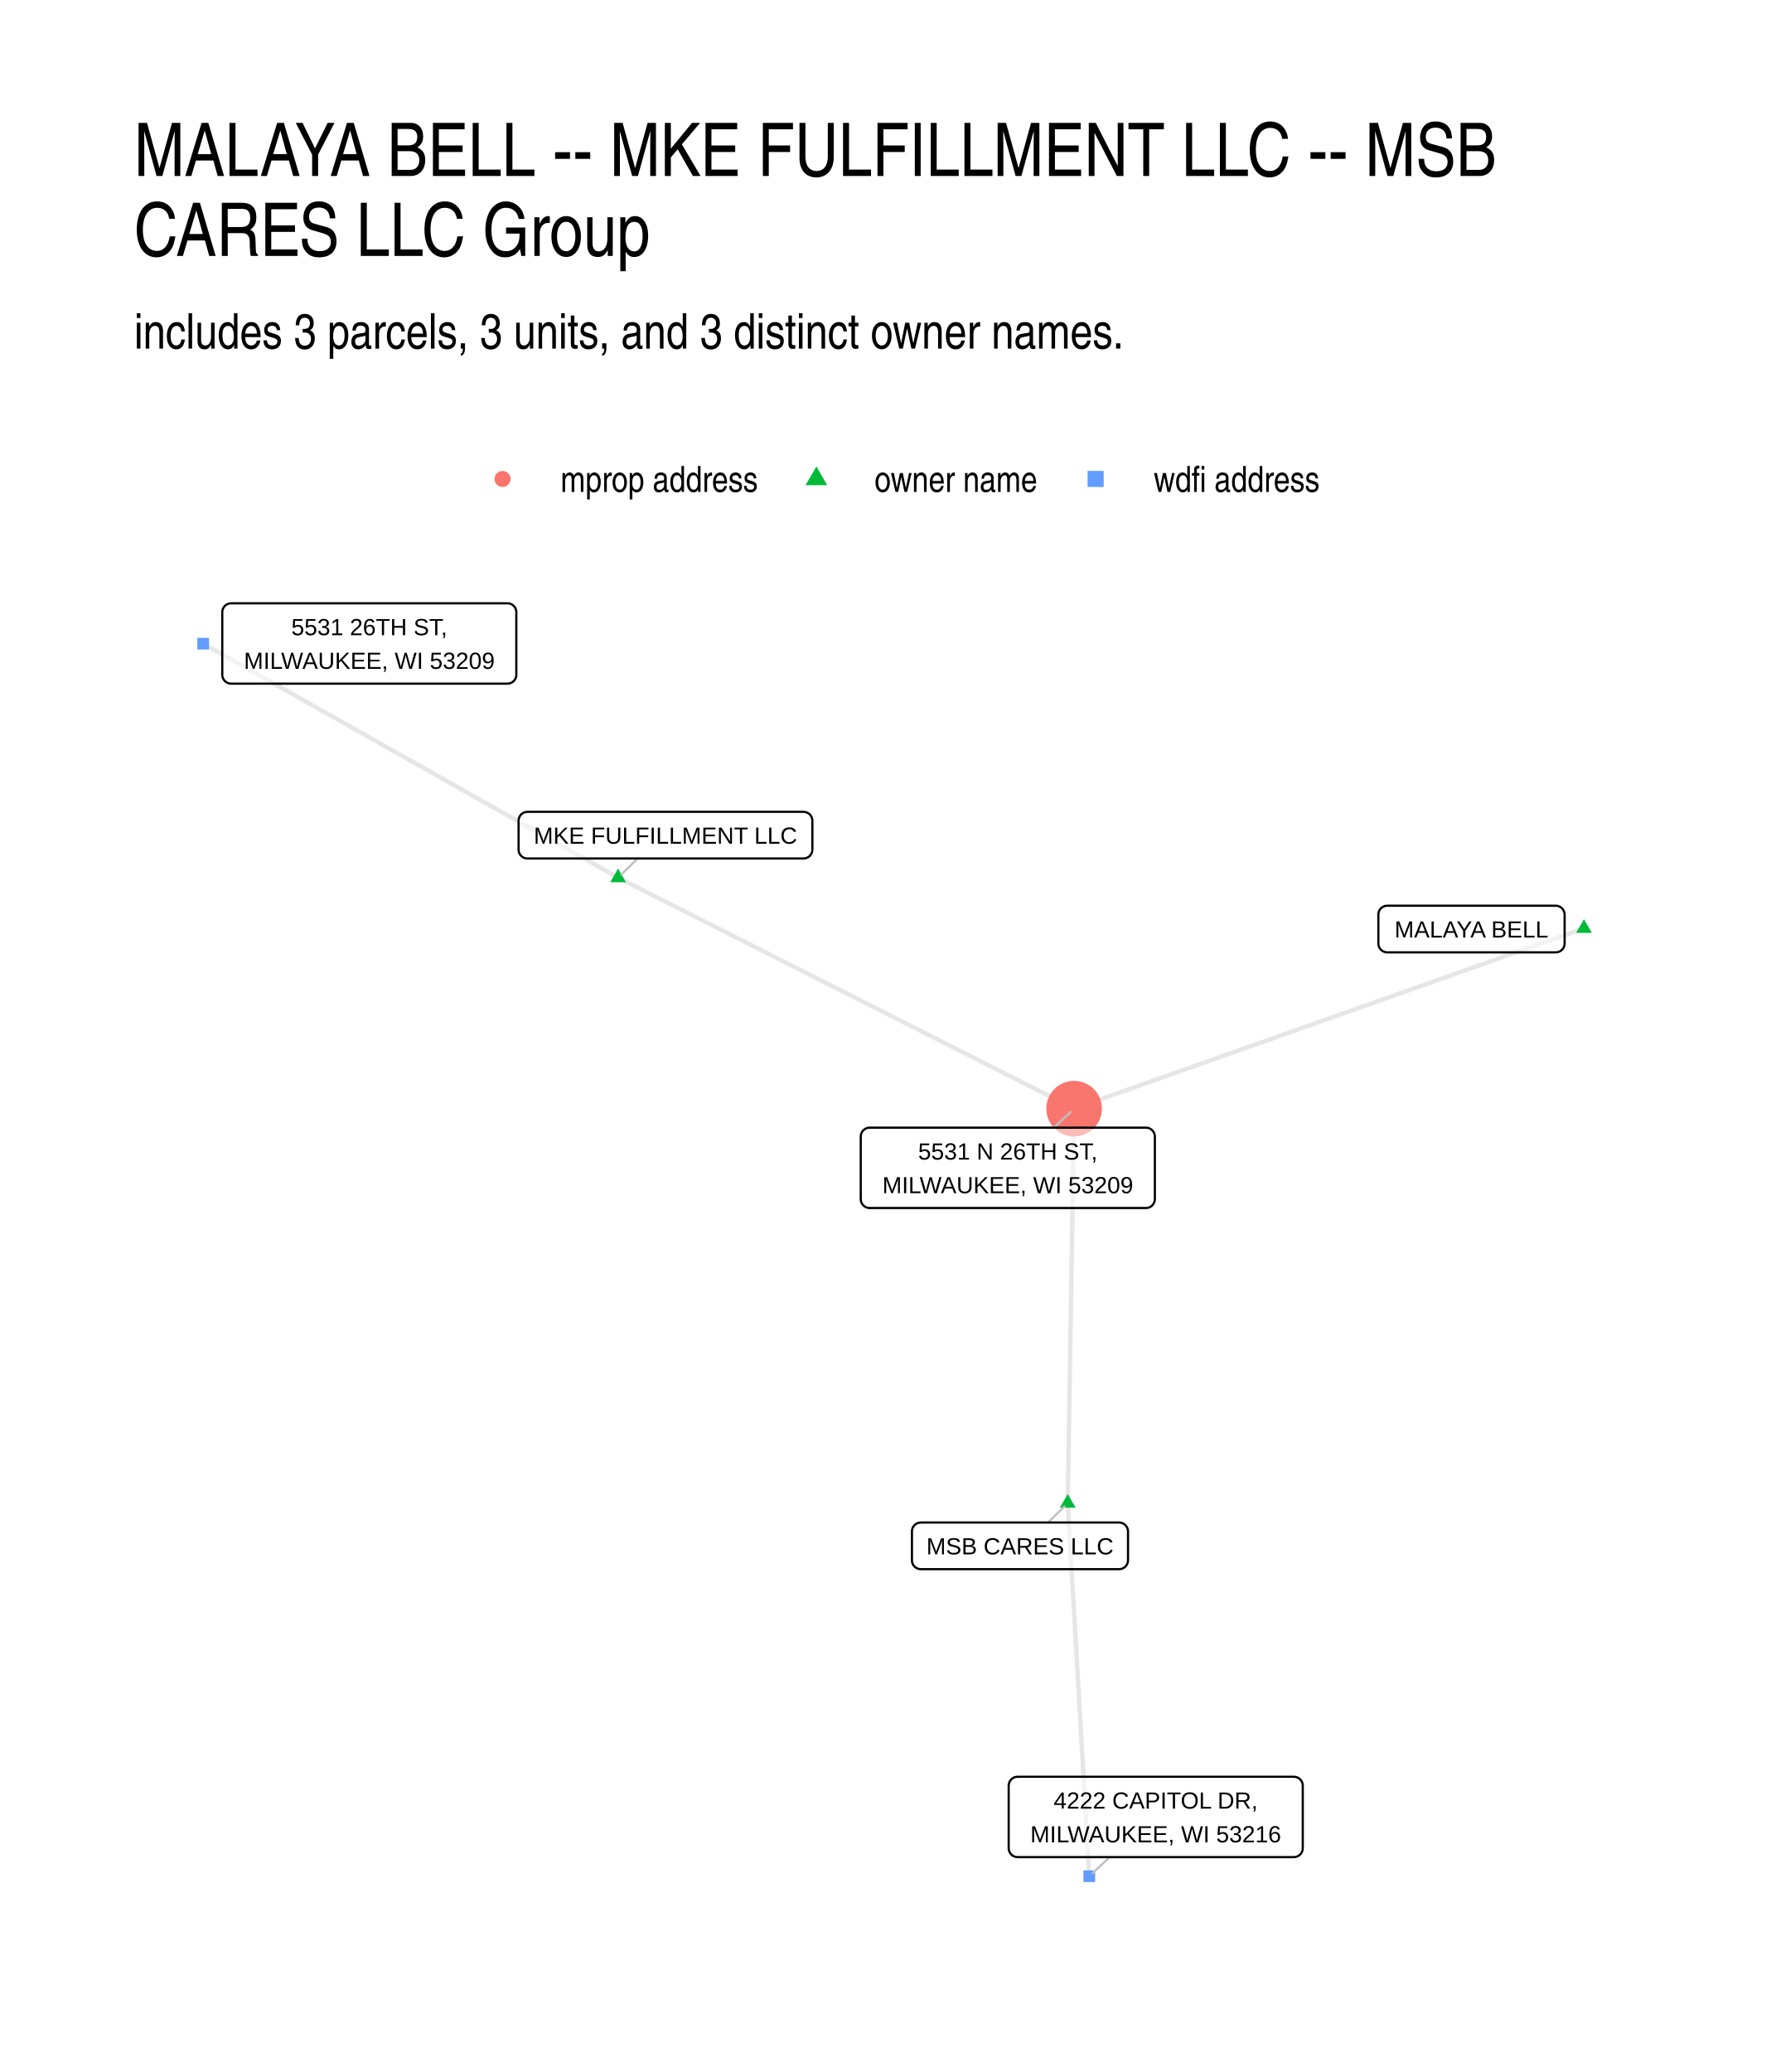
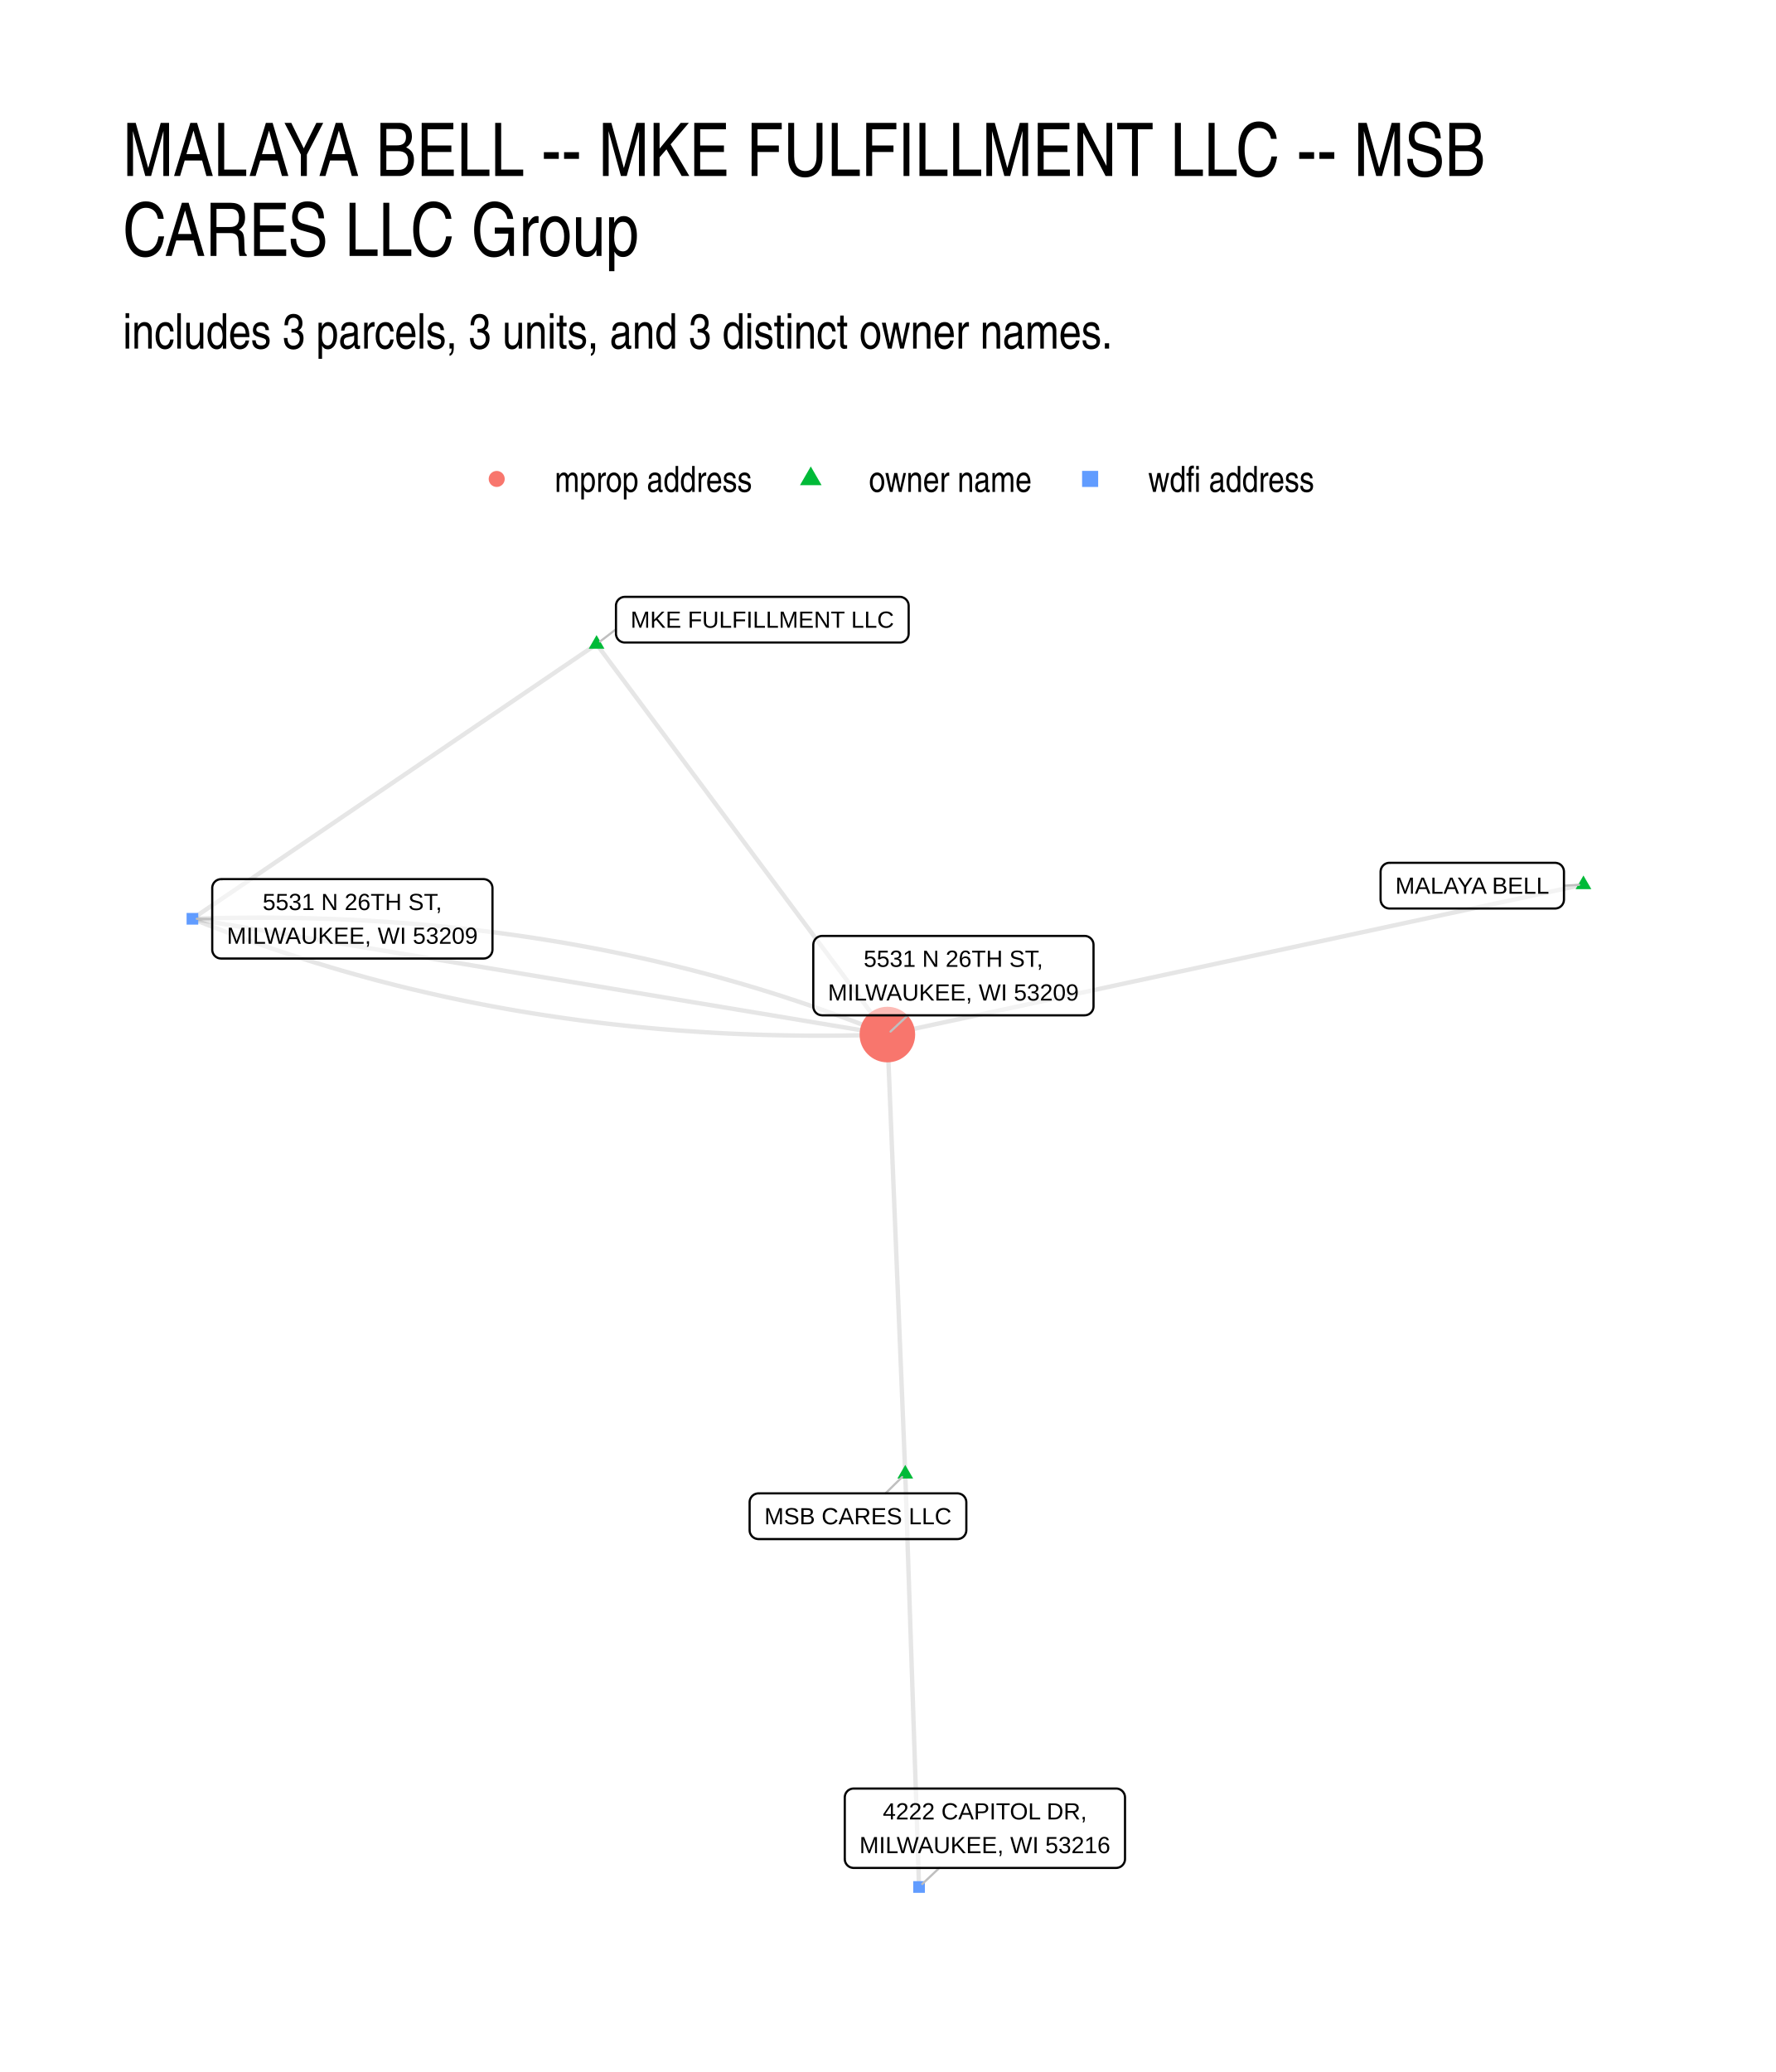
- <svg xmlns="http://www.w3.org/2000/svg" class="svglite" width="432.00pt" height="504.00pt" viewBox="0 0 432.00 504.00">
-   <defs>
-     <style type="text/css">
-     .svglite line, .svglite polyline, .svglite polygon, .svglite path, .svglite rect, .svglite circle {
-       fill: none;
-       stroke: #000000;
-       stroke-linecap: round;
-       stroke-linejoin: round;
-       stroke-miterlimit: 10.00;
-     }
-     .svglite text {
-       white-space: pre;
-     }
-   </style>
-   </defs>
-   <rect width="100%" height="100%" style="stroke: none; fill: #FFFFFF;" />
-   <defs>
-     <clipPath id="cpMC4wMHw0MzIuMDB8MC4wMHw1MDQuMDA=">
-       <rect x="0.00" y="0.00" width="432.00" height="504.00" />
-     </clipPath>
-   </defs>
-   <g clip-path="url(#cpMC4wMHw0MzIuMDB8MC4wMHw1MDQuMDA=)">
-     <rect x="0.00" y="0.00" width="432.00" height="504.00" style="stroke-width: 1.07; stroke: none; fill: #FFFFFF;" />
-   </g>
-   <defs>
-     <clipPath id="cpMzIuNjN8NDAyLjExfDE0MS41OHw0NzEuMzc=">
-       <rect x="32.63" y="141.58" width="369.48" height="329.80" />
-     </clipPath>
-   </defs>
-   <g clip-path="url(#cpMzIuNjN8NDAyLjExfDE0MS41OHw0NzEuMzc=)">
-     <polyline points="385.32,225.81 384.06,226.25 382.81,226.70 381.56,227.14 380.31,227.58 379.05,228.02 377.80,228.47 376.55,228.91 375.30,229.35 374.04,229.80 372.79,230.24 371.54,230.68 370.28,231.13 369.03,231.57 367.78,232.01 366.53,232.45 365.27,232.90 364.02,233.34 362.77,233.78 361.51,234.23 360.26,234.67 359.01,235.11 357.76,235.56 356.50,236.00 355.25,236.44 354.00,236.88 352.75,237.33 351.49,237.77 350.24,238.21 348.99,238.66 347.73,239.10 346.48,239.54 345.23,239.99 343.98,240.43 342.72,240.87 341.47,241.31 340.22,241.76 338.96,242.20 337.71,242.64 336.46,243.09 335.21,243.53 333.95,243.97 332.70,244.42 331.45,244.86 330.20,245.30 328.94,245.74 327.69,246.19 326.44,246.63 325.18,247.07 323.93,247.52 322.68,247.96 321.43,248.40 320.17,248.85 318.92,249.29 317.67,249.73 316.41,250.17 315.16,250.62 313.91,251.06 312.66,251.50 311.40,251.95 310.15,252.39 308.90,252.83 307.65,253.28 306.39,253.72 305.14,254.16 303.89,254.60 302.63,255.05 301.38,255.49 300.13,255.93 298.88,256.38 297.62,256.82 296.37,257.26 295.12,257.71 293.86,258.15 292.61,258.59 291.36,259.03 290.11,259.48 288.85,259.92 287.60,260.36 286.35,260.81 285.10,261.25 283.84,261.69 282.59,262.14 281.34,262.58 280.08,263.02 278.83,263.46 277.58,263.91 276.33,264.35 275.07,264.79 273.82,265.24 272.57,265.68 271.32,266.12 270.06,266.57 268.81,267.01 267.56,267.45 266.30,267.89 265.05,268.34 263.80,268.78 262.55,269.22 261.29,269.67 " style="stroke-width: 1.07; stroke: #000000; stroke-opacity: 0.10; stroke-linecap: butt;" />
-     <polyline points="150.35,213.48 151.47,214.05 152.59,214.62 153.71,215.18 154.83,215.75 155.95,216.32 157.08,216.89 158.20,217.45 159.32,218.02 160.44,218.59 161.56,219.16 162.68,219.72 163.80,220.29 164.92,220.86 166.04,221.43 167.16,221.99 168.28,222.56 169.40,223.13 170.52,223.70 171.64,224.26 172.76,224.83 173.88,225.40 175.01,225.97 176.13,226.53 177.25,227.10 178.37,227.67 179.49,228.24 180.61,228.80 181.73,229.37 182.85,229.94 183.97,230.51 185.09,231.07 186.21,231.64 187.33,232.21 188.45,232.78 189.57,233.34 190.69,233.91 191.81,234.48 192.94,235.05 194.06,235.61 195.18,236.18 196.30,236.75 197.42,237.32 198.54,237.88 199.66,238.45 200.78,239.02 201.90,239.59 203.02,240.15 204.14,240.72 205.26,241.29 206.38,241.86 207.50,242.42 208.62,242.99 209.74,243.56 210.87,244.13 211.99,244.69 213.11,245.26 214.23,245.83 215.35,246.40 216.47,246.97 217.59,247.53 218.71,248.10 219.83,248.67 220.95,249.24 222.07,249.80 223.19,250.37 224.31,250.94 225.43,251.51 226.55,252.07 227.67,252.64 228.79,253.21 229.92,253.78 231.04,254.34 232.16,254.91 233.28,255.48 234.40,256.05 235.52,256.61 236.64,257.18 237.76,257.75 238.88,258.32 240.00,258.88 241.12,259.45 242.24,260.02 243.36,260.59 244.48,261.15 245.60,261.72 246.72,262.29 247.85,262.86 248.97,263.42 250.09,263.99 251.21,264.56 252.33,265.13 253.45,265.69 254.57,266.26 255.69,266.83 256.81,267.40 257.93,267.96 259.05,268.53 260.17,269.10 261.29,269.67 " style="stroke-width: 1.07; stroke: #000000; stroke-opacity: 0.10; stroke-linecap: butt;" />
-     <polyline points="150.35,213.48 149.33,212.91 148.31,212.33 147.29,211.76 146.27,211.18 145.25,210.61 144.23,210.03 143.22,209.46 142.20,208.88 141.18,208.31 140.16,207.73 139.14,207.16 138.12,206.58 137.10,206.01 136.08,205.43 135.06,204.86 134.04,204.28 133.02,203.71 132.00,203.13 130.98,202.56 129.96,201.98 128.94,201.41 127.92,200.83 126.90,200.26 125.88,199.68 124.86,199.11 123.85,198.53 122.83,197.96 121.81,197.38 120.79,196.81 119.77,196.23 118.75,195.66 117.73,195.08 116.71,194.51 115.69,193.93 114.67,193.36 113.65,192.79 112.63,192.21 111.61,191.64 110.59,191.06 109.57,190.49 108.55,189.91 107.53,189.34 106.51,188.76 105.49,188.19 104.47,187.61 103.46,187.04 102.44,186.46 101.42,185.89 100.40,185.31 99.38,184.74 98.36,184.16 97.34,183.59 96.32,183.01 95.30,182.44 94.28,181.86 93.26,181.29 92.24,180.71 91.22,180.14 90.20,179.56 89.18,178.99 88.16,178.41 87.14,177.84 86.12,177.26 85.10,176.69 84.08,176.11 83.07,175.54 82.05,174.96 81.03,174.39 80.01,173.81 78.99,173.24 77.97,172.66 76.95,172.09 75.93,171.51 74.91,170.94 73.89,170.36 72.87,169.79 71.85,169.22 70.83,168.64 69.81,168.07 68.79,167.49 67.77,166.92 66.75,166.34 65.73,165.77 64.71,165.19 63.70,164.62 62.68,164.04 61.66,163.47 60.64,162.89 59.62,162.32 58.60,161.74 57.58,161.17 56.56,160.59 55.54,160.02 54.52,159.44 53.50,158.87 52.48,158.29 51.46,157.72 50.44,157.14 49.42,156.57 " style="stroke-width: 1.07; stroke: #000000; stroke-opacity: 0.10; stroke-linecap: butt;" />
-     <polyline points="259.74,365.63 259.76,364.66 259.77,363.69 259.79,362.72 259.81,361.75 259.82,360.78 259.84,359.81 259.85,358.85 259.87,357.88 259.88,356.91 259.90,355.94 259.92,354.97 259.93,354.00 259.95,353.03 259.96,352.06 259.98,351.09 259.99,350.12 260.01,349.15 260.02,348.18 260.04,347.21 260.06,346.24 260.07,345.27 260.09,344.31 260.10,343.34 260.12,342.37 260.13,341.40 260.15,340.43 260.17,339.46 260.18,338.49 260.20,337.52 260.21,336.55 260.23,335.58 260.24,334.61 260.26,333.64 260.28,332.67 260.29,331.70 260.31,330.73 260.32,329.77 260.34,328.80 260.35,327.83 260.37,326.86 260.39,325.89 260.40,324.92 260.42,323.95 260.43,322.98 260.45,322.01 260.46,321.04 260.48,320.07 260.49,319.10 260.51,318.13 260.53,317.16 260.54,316.19 260.56,315.23 260.57,314.26 260.59,313.29 260.60,312.32 260.62,311.35 260.64,310.38 260.65,309.41 260.67,308.44 260.68,307.47 260.70,306.50 260.71,305.53 260.73,304.56 260.75,303.59 260.76,302.62 260.78,301.65 260.79,300.69 260.81,299.72 260.82,298.75 260.84,297.78 260.85,296.81 260.87,295.84 260.89,294.87 260.90,293.90 260.92,292.93 260.93,291.96 260.95,290.99 260.96,290.02 260.98,289.05 261.00,288.08 261.01,287.11 261.03,286.15 261.04,285.18 261.06,284.21 261.07,283.24 261.09,282.27 261.11,281.30 261.12,280.33 261.14,279.36 261.15,278.39 261.17,277.42 261.18,276.45 261.20,275.48 261.21,274.51 261.23,273.54 261.25,272.57 261.26,271.61 261.28,270.64 261.29,269.67 " style="stroke-width: 1.07; stroke: #000000; stroke-opacity: 0.10; stroke-linecap: butt;" />
-     <polyline points="259.74,365.63 259.80,366.55 259.85,367.46 259.90,368.38 259.95,369.30 260.01,370.21 260.06,371.13 260.11,372.05 260.17,372.96 260.22,373.88 260.27,374.80 260.33,375.71 260.38,376.63 260.43,377.55 260.48,378.46 260.54,379.38 260.59,380.30 260.64,381.21 260.70,382.13 260.75,383.05 260.80,383.96 260.85,384.88 260.91,385.80 260.96,386.71 261.01,387.63 261.07,388.55 261.12,389.46 261.17,390.38 261.22,391.30 261.28,392.21 261.33,393.13 261.38,394.05 261.44,394.96 261.49,395.88 261.54,396.80 261.59,397.71 261.65,398.63 261.70,399.55 261.75,400.46 261.81,401.38 261.86,402.30 261.91,403.21 261.96,404.13 262.02,405.05 262.07,405.96 262.12,406.88 262.18,407.80 262.23,408.71 262.28,409.63 262.34,410.55 262.39,411.46 262.44,412.38 262.49,413.30 262.55,414.21 262.60,415.13 262.65,416.05 262.71,416.96 262.76,417.88 262.81,418.80 262.86,419.71 262.92,420.63 262.97,421.55 263.02,422.46 263.08,423.38 263.13,424.30 263.18,425.21 263.23,426.13 263.29,427.05 263.34,427.96 263.39,428.88 263.45,429.80 263.50,430.71 263.55,431.63 263.60,432.55 263.66,433.46 263.71,434.38 263.76,435.30 263.82,436.21 263.87,437.13 263.92,438.05 263.97,438.96 264.03,439.88 264.08,440.80 264.13,441.71 264.19,442.63 264.24,443.55 264.29,444.46 264.35,445.38 264.40,446.30 264.45,447.21 264.50,448.13 264.56,449.05 264.61,449.96 264.66,450.88 264.72,451.80 264.77,452.71 264.82,453.63 264.87,454.55 264.93,455.46 264.98,456.38 " style="stroke-width: 1.07; stroke: #000000; stroke-opacity: 0.10; stroke-linecap: butt;" />
-     <polygon points="385.32,223.60 387.23,226.91 383.40,226.91 " style="stroke-width: 0.71; stroke: none; fill: #00BA38;" />
-     <polygon points="150.35,211.27 152.27,214.59 148.44,214.59 " style="stroke-width: 0.71; stroke: none; fill: #00BA38;" />
-     <polygon points="259.74,363.42 261.66,366.74 257.83,366.74 " style="stroke-width: 0.71; stroke: none; fill: #00BA38;" />
-     <circle cx="261.29" cy="269.67" r="6.76" style="stroke-width: 0.71; stroke: none; fill: #F8766D;" />
-     <polygon points="48.00,157.99 50.84,157.99 50.84,155.15 48.00,155.15 " style="stroke-width: 0.71; stroke: none; fill: #619CFF;" />
-     <polygon points="263.56,457.80 266.40,457.80 266.40,454.96 263.56,454.96 " style="stroke-width: 0.71; stroke: none; fill: #619CFF;" />
-     <line x1="155.11" y1="208.82" x2="151.17" y2="212.68" style="stroke-width: 0.53; stroke: #BFBFBF;" />
-     <line x1="254.94" y1="370.34" x2="258.93" y2="366.43" style="stroke-width: 0.53; stroke: #BFBFBF;" />
-     <line x1="256.35" y1="274.30" x2="260.46" y2="270.45" style="stroke-width: 0.53; stroke: #BFBFBF;" />
-     <line x1="269.94" y1="451.73" x2="265.81" y2="455.60" style="stroke-width: 0.53; stroke: #BFBFBF;" />
-     <polygon points="337.46,231.65 378.45,231.65 378.36,231.65 378.71,231.64 379.05,231.57 379.37,231.45 379.67,231.27 379.94,231.05 380.17,230.79 380.36,230.50 380.49,230.18 380.58,229.84 380.61,229.49 380.61,229.49 380.61,222.47 380.61,222.47 380.58,222.12 380.49,221.78 380.36,221.46 380.17,221.17 379.94,220.91 379.67,220.69 379.37,220.52 379.05,220.39 378.71,220.32 378.45,220.31 337.46,220.31 337.72,220.32 337.37,220.31 337.02,220.35 336.69,220.45 336.38,220.60 336.09,220.79 335.84,221.03 335.63,221.31 335.47,221.62 335.36,221.95 335.30,222.29 335.30,222.47 335.30,229.49 335.30,229.32 335.30,229.67 335.36,230.01 335.47,230.34 335.63,230.65 335.84,230.93 336.09,231.17 336.38,231.36 336.69,231.51 337.02,231.61 337.37,231.65 " style="stroke-width: 0.53; fill: #FFFFFF; fill-opacity: 0.50;" />
-     <text x="357.95" y="228.05" text-anchor="middle" style="font-size: 5.69px; font-family: &quot;Liberation Sans&quot;;" textLength="38.11px" lengthAdjust="spacingAndGlyphs">MALAYA BELL</text>
-     <polygon points="128.31,208.82 195.46,208.82 195.38,208.82 195.72,208.80 196.06,208.73 196.39,208.61 196.69,208.44 196.96,208.22 197.19,207.96 197.37,207.66 197.51,207.34 197.59,207.01 197.62,206.66 197.62,206.66 197.62,199.63 197.62,199.63 197.59,199.29 197.51,198.95 197.37,198.63 197.19,198.34 196.96,198.08 196.69,197.86 196.39,197.68 196.06,197.56 195.72,197.49 195.46,197.47 128.31,197.47 128.57,197.49 128.22,197.47 127.88,197.52 127.54,197.61 127.23,197.76 126.94,197.96 126.69,198.20 126.48,198.48 126.32,198.79 126.21,199.12 126.15,199.46 126.15,199.63 126.15,206.66 126.15,206.49 126.15,206.83 126.21,207.18 126.32,207.51 126.48,207.81 126.69,208.09 126.94,208.33 127.23,208.53 127.54,208.68 127.88,208.78 128.22,208.82 " style="stroke-width: 0.53; fill: #FFFFFF; fill-opacity: 0.50;" />
-     <text x="161.88" y="205.22" text-anchor="middle" style="font-size: 5.69px; font-family: &quot;Liberation Sans&quot;;" textLength="64.27px" lengthAdjust="spacingAndGlyphs">MKE FULFILLMENT LLC</text>
-     <polygon points="224.00,381.69 272.24,381.69 272.15,381.69 272.50,381.67 272.84,381.61 273.16,381.48 273.46,381.31 273.73,381.09 273.96,380.83 274.15,380.53 274.29,380.21 274.37,379.88 274.40,379.53 274.40,379.53 274.40,372.50 274.40,372.50 274.37,372.16 274.29,371.82 274.15,371.50 273.96,371.21 273.73,370.95 273.46,370.73 273.16,370.55 272.84,370.43 272.50,370.36 272.24,370.34 224.00,370.34 224.26,370.36 223.91,370.35 223.56,370.39 223.23,370.48 222.92,370.63 222.63,370.83 222.38,371.07 222.17,371.35 222.01,371.66 221.90,371.99 221.84,372.33 221.84,372.50 221.84,379.53 221.84,379.36 221.84,379.70 221.90,380.05 222.01,380.38 222.17,380.69 222.38,380.96 222.63,381.20 222.92,381.40 223.23,381.55 223.56,381.65 223.91,381.69 " style="stroke-width: 0.53; fill: #FFFFFF; fill-opacity: 0.50;" />
-     <text x="248.12" y="378.09" text-anchor="middle" style="font-size: 5.69px; font-family: &quot;Liberation Sans&quot;;" textLength="45.36px" lengthAdjust="spacingAndGlyphs">MSB CARES LLC</text>
-     <polygon points="211.55,293.84 278.77,293.84 278.68,293.84 279.03,293.82 279.37,293.76 279.69,293.63 279.99,293.46 280.26,293.24 280.49,292.98 280.68,292.68 280.81,292.36 280.90,292.03 280.93,291.68 280.93,291.68 280.93,276.46 280.93,276.46 280.90,276.11 280.81,275.77 280.68,275.46 280.49,275.16 280.26,274.90 279.99,274.68 279.69,274.51 279.37,274.38 279.03,274.31 278.77,274.30 211.55,274.30 211.81,274.31 211.46,274.30 211.11,274.34 210.78,274.44 210.47,274.59 210.18,274.79 209.93,275.03 209.72,275.30 209.56,275.61 209.45,275.94 209.39,276.29 209.39,276.46 209.39,291.68 209.39,291.51 209.39,291.85 209.45,292.20 209.56,292.53 209.72,292.83 209.93,293.11 210.18,293.35 210.47,293.55 210.78,293.70 211.11,293.80 211.46,293.84 " style="stroke-width: 0.53; fill: #FFFFFF; fill-opacity: 0.50;" />
-     <text x="245.16" y="282.05" text-anchor="middle" style="font-size: 5.69px; font-family: &quot;Liberation Sans&quot;;" textLength="48.05px" lengthAdjust="spacingAndGlyphs">5531 N 26TH ST,</text>
-     <text x="245.16" y="290.24" text-anchor="middle" style="font-size: 5.69px; font-family: &quot;Liberation Sans&quot;;" textLength="64.34px" lengthAdjust="spacingAndGlyphs">MILWAUKEE, WI 53209</text>
-     <polygon points="56.23,166.29 123.44,166.29 123.36,166.29 123.71,166.27 124.05,166.20 124.37,166.08 124.67,165.91 124.94,165.69 125.17,165.43 125.36,165.13 125.49,164.81 125.58,164.48 125.60,164.13 125.60,164.13 125.60,148.91 125.60,148.91 125.58,148.56 125.49,148.22 125.36,147.90 125.17,147.61 124.94,147.35 124.67,147.13 124.37,146.96 124.05,146.83 123.71,146.76 123.44,146.75 56.23,146.75 56.49,146.76 56.14,146.75 55.79,146.79 55.46,146.89 55.15,147.04 54.86,147.24 54.61,147.48 54.40,147.75 54.24,148.06 54.13,148.39 54.07,148.73 54.07,148.91 54.07,164.13 54.07,163.96 54.07,164.30 54.13,164.65 54.24,164.98 54.40,165.28 54.61,165.56 54.86,165.80 55.15,166.00 55.46,166.15 55.79,166.25 56.14,166.29 " style="stroke-width: 0.53; fill: #FFFFFF; fill-opacity: 0.50;" />
-     <text x="89.84" y="154.50" text-anchor="middle" style="font-size: 5.69px; font-family: &quot;Liberation Sans&quot;;" textLength="41.99px" lengthAdjust="spacingAndGlyphs">5531 26TH ST,</text>
-     <text x="89.84" y="162.69" text-anchor="middle" style="font-size: 5.69px; font-family: &quot;Liberation Sans&quot;;" textLength="64.34px" lengthAdjust="spacingAndGlyphs">MILWAUKEE, WI 53209</text>
-     <polygon points="247.53,451.73 314.75,451.73 314.66,451.72 315.01,451.71 315.35,451.64 315.68,451.52 315.98,451.34 316.25,451.12 316.48,450.86 316.66,450.57 316.80,450.25 316.88,449.91 316.91,449.57 316.91,449.57 316.91,434.34 316.91,434.34 316.88,434.00 316.80,433.66 316.66,433.34 316.48,433.05 316.25,432.79 315.98,432.57 315.68,432.39 315.35,432.27 315.01,432.20 314.75,432.18 247.53,432.18 247.79,432.20 247.45,432.19 247.10,432.23 246.77,432.32 246.45,432.47 246.17,432.67 245.92,432.91 245.71,433.19 245.55,433.50 245.44,433.83 245.38,434.17 245.37,434.34 245.37,449.57 245.38,449.39 245.38,449.74 245.44,450.08 245.55,450.41 245.71,450.72 245.92,451.00 246.17,451.24 246.45,451.44 246.77,451.59 247.10,451.68 247.45,451.72 " style="stroke-width: 0.53; fill: #FFFFFF; fill-opacity: 0.50;" />
-     <text x="281.14" y="439.93" text-anchor="middle" style="font-size: 5.69px; font-family: &quot;Liberation Sans&quot;;" textLength="52.33px" lengthAdjust="spacingAndGlyphs">4222 CAPITOL DR,</text>
-     <text x="281.14" y="448.13" text-anchor="middle" style="font-size: 5.69px; font-family: &quot;Liberation Sans&quot;;" textLength="64.34px" lengthAdjust="spacingAndGlyphs">MILWAUKEE, WI 53216</text>
-   </g>
-   <g clip-path="url(#cpMC4wMHw0MzIuMDB8MC4wMHw1MDQuMDA=)">
-     <circle cx="122.25" cy="116.50" r="1.95" style="stroke-width: 0.71; stroke: none; fill: #F8766D;" />
-     <polygon points="198.60,113.46 201.23,118.02 195.96,118.02 " style="stroke-width: 0.71; stroke: none; fill: #00BA38;" />
-     <polygon points="264.57,118.45 268.48,118.45 268.48,114.54 264.57,114.54 " style="stroke-width: 0.71; stroke: none; fill: #619CFF;" />
-     <text x="136.37" y="119.66" style="font-size: 8.80px; font-weight: 0; font-family: &quot;Nimbus Sans Narrow&quot;;" textLength="48.11px" lengthAdjust="spacingAndGlyphs">mprop address</text>
-     <text x="212.72" y="119.66" style="font-size: 8.80px; font-weight: 0; font-family: &quot;Nimbus Sans Narrow&quot;;" textLength="39.69px" lengthAdjust="spacingAndGlyphs">owner name</text>
-     <text x="280.64" y="119.66" style="font-size: 8.80px; font-weight: 0; font-family: &quot;Nimbus Sans Narrow&quot;;" textLength="40.49px" lengthAdjust="spacingAndGlyphs">wdfi address</text>
-     <text x="32.63" y="84.79" style="font-size: 12.00px; font-weight: 0; font-family: &quot;Nimbus Sans Narrow&quot;;" textLength="241.18px" lengthAdjust="spacingAndGlyphs">includes 3 parcels, 3 units, and 3 distinct owner names.</text>
-     <text x="32.63" y="42.81" style="font-size: 18.00px; font-weight: 0; font-family: &quot;Nimbus Sans Narrow&quot;;" textLength="346.08px" lengthAdjust="spacingAndGlyphs">MALAYA BELL -- MKE FULFILLMENT LLC -- MSB</text>
-     <text x="32.63" y="62.25" style="font-size: 18.00px; font-weight: 0; font-family: &quot;Nimbus Sans Narrow&quot;;" textLength="132.87px" lengthAdjust="spacingAndGlyphs">CARES LLC Group</text>
+ <svg xmlns="http://www.w3.org/2000/svg" width="576" height="672" viewBox="0 0 432 504">
+   <g class="svglite">
+     <defs>
+       <style>.svglite line,.svglite polyline,.svglite polygon,.svglite path,.svglite circle{fill:none;stroke:#000000;stroke-linecap:round;stroke-linejoin:round;stroke-miterlimit:10.00}.svglite text{white-space:pre}.svglite g.glyphgroup path{fill:inherit;stroke:none}</style>
+     </defs>
+     <rect width="100%" height="100%" style="stroke-linecap:round;stroke-linejoin:round;stroke-miterlimit:10.00;stroke:none;fill:#FFFFFF" />
+     <defs>
+       <clipPath id="cpMC4wMHw0MzIuMDB8MC4wMHw1MDQuMDA=">
+         <path d="M0 0h432v504H0z" />
+       </clipPath>
+     </defs>
+     <g clip-path="url(#cpMC4wMHw0MzIuMDB8MC4wMHw1MDQuMDA=)">
+       <path d="M0 0h432v504H0z" style="stroke-width:1.07;stroke:none;fill:#FFFFFF" />
+     </g>
+     <defs>
+       <clipPath id="cpMjkuODl8NDAyLjExfDE0MS41OHw0NzQuMTE=">
+         <path d="M29.89 141.58h372.22v332.53H29.89z" />
+       </clipPath>
+     </defs>
+     <g clip-path="url(#cpMjkuODl8NDAyLjExfDE0MS41OHw0NzQuMTE=)">
+       <path d="m385.19 215.17-1.71.37-1.71.37-1.71.37-1.71.37-1.71.37-1.71.36-1.71.37-1.71.37-1.71.37-1.71.37-1.71.37-1.71.36-1.71.37-1.71.37-1.71.37-1.71.37-1.72.37-1.71.37-1.71.36-1.71.37-1.71.37-1.71.37-1.71.37-1.71.37-1.71.36-1.71.37-1.71.37-1.71.37-1.71.37-1.71.37-1.71.37-1.71.36-1.71.37-1.71.37-1.71.37-1.71.37-1.71.37-1.71.36-1.72.37-1.71.37-1.71.37-1.71.37-1.71.37-1.71.37-1.71.36-1.71.37-1.71.37-1.71.37-1.71.37-1.71.37-1.71.36-1.71.37-1.71.37-1.71.37-1.71.37-1.71.37-1.71.37-1.71.36-1.71.37-1.72.37-1.71.37-1.71.37-1.71.37-1.71.36-1.71.37-1.71.37-1.71.37-1.71.37-1.71.37-1.71.37-1.71.36-1.71.37-1.71.37-1.71.37-1.71.37-1.71.37-1.71.36-1.71.37-1.71.37-1.71.37-1.71.37-1.72.37-1.71.37-1.71.36-1.71.37-1.71.37-1.71.37-1.71.37-1.71.37-1.71.36-1.71.37-1.71.37-1.71.37-1.71.37-1.71.37-1.71.37-1.71.36-1.71.37-1.71.37m-70.74-94.96.72.96.71.96.72.96.71.96.71.96.72.96.71.96.72.96.71.95.72.96.71.96.72.96.71.96.72.96.71.96.71.96.72.96.71.96.72.96.71.96.72.96.71.95.72.96.71.96.71.96.72.96.71.96.72.96.71.96.72.96.71.96.72.96.71.96.72.95.71.96.71.96.72.96.71.96.72.96.71.96.72.96.71.96.72.96.71.96.71.96.72.95.71.96.72.96.71.96.72.96.71.96.72.96.71.96.71.96.72.96.71.96.72.96.71.95.72.96.71.96.72.96.71.96.72.96.71.96.71.96.72.96.71.96.72.96.71.96.72.95.71.96.72.96.71.96.71.96.72.96.71.96.72.96.71.96.72.96.71.96.72.96.71.95.72.96.71.96.71.96.72.96.71.96.72.96.71.96.72.96.71.96.72.96.71.96.71.96.72.95.71.96.72.96.71.96.72.96m-70.74-94.96-.99.68-.99.67-1 .68-.99.67-.99.68-1 .67-.99.68-.99.67-1 .67-.99.68-.99.67-.99.68-1 .67-.99.68-.99.67-1 .68-.99.67-.99.68-1 .67-.99.68-.99.67-1 .68-.99.67-.99.68-.99.67-1 .67-.99.68-.99.67-1 .68-.99.67-.99.68-1 .67-.99.68-.99.67-1 .68-.99.67-.99.68-.99.67-1 .68-.99.67-.99.68-1 .67-.99.67-.99.68-1 .67-.99.68-.99.67-1 .68-.99.67-.99.68-.99.67-1 .68-.99.67-.99.68-1 .67-.99.68-.99.67-1 .67-.99.68-.99.67-1 .68-.99.67-.99.68-.99.67-1 .68-.99.67-.99.68-1 .67-.99.68-.99.67-1 .68-.99.67-.99.68-1 .67-.99.67-.99.68-.99.67-1 .68-.99.67-.99.68-1 .67-.99.68-.99.67-1 .68-.99.67-.99.68-1 .67-.99.68-.99.67-1 .68-.99.67-.99.67-.99.68-1 .67-.99.68-.99.67-1 .68-.99.67-.99.68m173.4 135.04-.04-1.08-.04-1.08-.05-1.08-.04-1.08-.05-1.08-.04-1.08-.04-1.07-.05-1.08-.04-1.08-.05-1.08-.04-1.08-.04-1.08-.05-1.08-.04-1.08-.05-1.08-.04-1.08-.04-1.08-.05-1.08-.04-1.08-.05-1.08-.04-1.08-.04-1.08-.05-1.08-.04-1.08-.05-1.08-.04-1.08-.04-1.08-.05-1.08-.04-1.08-.05-1.08-.04-1.08-.04-1.07-.05-1.08-.04-1.08-.05-1.08-.04-1.08-.04-1.08-.05-1.08-.04-1.08-.05-1.08-.04-1.08-.04-1.08-.05-1.08-.04-1.08-.05-1.08-.04-1.08-.04-1.08-.05-1.08-.04-1.08-.05-1.08-.04-1.08-.04-1.08-.05-1.08-.04-1.08-.05-1.08-.04-1.08-.04-1.08-.05-1.07-.04-1.08-.05-1.08-.04-1.08-.04-1.08-.05-1.08-.04-1.08-.05-1.08-.04-1.08-.04-1.08-.05-1.08-.04-1.08-.05-1.08-.04-1.08-.04-1.08-.05-1.08-.04-1.08-.05-1.08-.04-1.08-.04-1.08-.05-1.08-.04-1.08-.05-1.08-.04-1.08-.04-1.08-.05-1.08-.04-1.07-.05-1.08-.04-1.08-.04-1.08-.05-1.08-.04-1.08-.05-1.08-.04-1.08-.05-1.08-.04-1.08-.04-1.08-.05-1.08-.04-1.08-.05-1.08-.04-1.08-.04-1.08m4.35 106.88.04 1.02.03 1.01.04 1.02.03 1.01.03 1.02.04 1.01.03 1.02.04 1.01.03 1.02.03 1.01.04 1.02.03 1.01.04 1.01.03 1.02.03 1.01.04 1.02.03 1.01.03 1.02.04 1.01.03 1.02.04 1.01.03 1.02.03 1.01.04 1.02.03 1.01.04 1.02.03 1.01.03 1.02.04 1.01.03 1.02.04 1.01.03 1.02.03 1.01.04 1.02.03 1.01.03 1.02.04 1.01.03 1.01.04 1.02.03 1.01.03 1.02.04 1.01.03 1.02.04 1.01.03 1.02.03 1.01.04 1.02.03 1.01.04 1.02.03 1.01.03 1.02.04 1.01.03 1.02.04 1.01.03 1.02.03 1.01.04 1.02.03 1.01.03 1.02.04 1.01.03 1.01.04 1.02.03 1.01.03 1.02.04 1.01.03 1.02.04 1.01.03 1.02.03 1.01.04 1.02.03 1.01.04 1.02.03 1.01.03 1.02.04 1.01.03 1.02.04 1.01.03 1.02.03 1.01.04 1.02.03 1.01.03 1.02.04 1.01.03 1.02.04 1.01.03 1.01.03 1.02.04 1.01.03 1.02.04 1.01.03 1.02.03 1.01.04 1.02.03 1.01.04 1.02.03 1.01.03 1.02.04 1.01.03 1.02" style="stroke-width:1.07;stroke:#000000;stroke-opacity:0.10;stroke-linecap:butt" />
+       <path d="m46.81 223.49 1.55.62 1.56.63 1.56.61 1.56.6 1.57.6 1.56.6 1.58.58 1.57.58 1.58.57 1.58.57 1.59.55 1.58.55 1.6.55 1.59.53 1.6.53 1.6.53 1.6.51 1.61.51 1.61.5 1.61.49 1.62.49 1.62.48 1.62.48 1.63.46 1.62.46 1.64.45 1.63.45 1.64.44 1.64.43 1.65.42 1.64.42 1.65.41 1.66.41 1.66.39 1.66.39 1.66.38 1.67.38 1.67.37 1.67.36 1.68.35 1.67.35 1.69.34 1.68.33 1.69.33 1.69.32 1.7.31 1.7.31 1.7.3 1.7.29 1.71.28 1.71.28 1.71.27 1.72.26 1.72.26 1.72.25 1.73.24 1.73.24 1.73.23 1.74.22 1.74.21 1.74.21 1.75.2 1.74.19 1.76.19 1.75.18 1.76.17 1.76.17 1.76.16 1.77.15 1.77.14 1.78.14 1.77.13 1.78.12 1.79.12 1.78.11 1.79.1 1.79.1 1.8.09 1.8.08 1.8.07 1.81.07 1.8.06 1.82.06 1.81.04 1.82.04 1.82.03 1.82.03 1.83.02 1.83.01h3.67l1.84-.01 1.84-.01 1.85-.03 1.85-.03 1.85-.03 1.86-.05 1.86-.05 1.86-.06" style="stroke-width:1.07;stroke:#000000;stroke-opacity:0.10;stroke-linecap:butt" />
+       <path d="m46.81 223.49 1.7.28 1.71.29 1.71.28 1.71.29 1.71.28 1.7.28 1.71.29 1.71.28 1.71.29 1.7.28 1.71.29 1.71.28 1.71.29 1.7.28 1.71.28 1.71.29 1.71.28 1.7.29 1.71.28 1.71.29 1.71.28 1.7.29 1.71.28 1.71.29 1.71.28 1.7.28 1.71.29 1.71.28 1.71.29 1.7.28 1.71.29 1.71.28 1.71.29 1.7.28 1.71.28 1.71.29 1.71.28 1.7.29 1.71.28 1.71.29 1.71.28 1.71.29 1.7.28 1.71.28 1.71.29 1.71.28 1.7.29 1.71.28 1.71.29 1.71.28 1.7.29 1.71.28 1.71.28 1.71.29 1.7.28 1.71.29 1.71.28 1.71.29 1.7.28 1.71.29 1.71.28 1.71.29 1.7.28 1.71.28 1.71.29 1.71.28 1.7.29 1.71.28 1.71.29 1.71.28 1.7.29 1.71.28 1.71.28 1.71.29 1.71.28 1.7.29 1.71.28 1.71.29 1.71.28 1.7.29 1.71.28 1.71.28 1.71.29 1.7.28 1.71.29 1.71.28 1.71.29 1.7.28 1.71.29 1.71.28 1.71.29 1.7.28 1.71.28 1.71.29 1.71.28 1.7.29 1.71.28 1.71.29 1.71.28" style="stroke-width:1.07;stroke:#000000;stroke-opacity:0.10;stroke-linecap:butt" />
+       <path d="m46.81 223.49 1.86-.06 1.86-.05 1.85-.05 1.86-.03 1.84-.03 1.85-.03 1.84-.01 1.84-.01 1.84-.01 1.83.01 1.83.01 1.83.02 1.83.02 1.82.04 1.81.04 1.82.04 1.81.06 1.81.06 1.8.06 1.81.08 1.79.08 1.8.09 1.79.09 1.79.11 1.79.11 1.78.11 1.78.13 1.78.13 1.77.14 1.77.14 1.77.15 1.76.16 1.77.17 1.75.17 1.76.18 1.75.18 1.75.2 1.74.2 1.75.21 1.73.21 1.74.22 1.73.23 1.73.24 1.73.24 1.72.25 1.72.25 1.72.27 1.71.27 1.71.28 1.71.28 1.71.29 1.7.3 1.7.31 1.69.31 1.69.32 1.69.32 1.69.34 1.68.34 1.68.35 1.67.35 1.68.36 1.67.37 1.66.37 1.67.39 1.66.39 1.66.39 1.65.41 1.65.41 1.65.41 1.64.43 1.64.43 1.64.44 1.64.44 1.63.46 1.63.46 1.62.46 1.63.48 1.62.48 1.61.48 1.62.5 1.61.5 1.6.51 1.61.51 1.6.53 1.59.52 1.6.54 1.59.54 1.59.56 1.58.55 1.58.57 1.58.57 1.58.58 1.57.58 1.57.59 1.56.6 1.57.61 1.56.61 1.55.62 1.56.63" style="stroke-width:1.07;stroke:#000000;stroke-opacity:0.10;stroke-linecap:butt" />
+       <path d="m385.19 212.96 1.92 3.32h-3.83zm-240.07-58.48 1.92 3.32h-3.83zm75.09 201.84 1.92 3.32h-3.83z" style="stroke-width:0.71;stroke:none;fill:#00BA38" />
+       <path d="M45.39 224.91h2.84v-2.84h-2.84z" style="stroke-width:0.71;stroke:none;fill:#619CFF" />
+       <circle cx="215.86" cy="251.65" r="6.76" style="stroke-width:0.71;stroke:none;fill:#F8766D" />
+       <path d="M222.15 460.42h2.84v-2.84h-2.84z" style="stroke-width:0.71;stroke:none;fill:#619CFF" />
+       <path d="m380.45 215.43 3.68-.2m-234.29-62.16-3.87 2.97m69.44 207.21 4.04-3.97M51.63 223.5l-3.76-.01m172.97 23.48-4.21 3.95m11.88 203.44-4.16 3.91" style="stroke-width:0.53;stroke:#BFBFBF" />
+       <path d="M338 220.99h40.29-.09l.35-.02.34-.07.33-.12.3-.18.27-.22.23-.26.18-.29.14-.32.08-.34.03-.34v-6.8l-.03-.35-.08-.33-.14-.32-.18-.3-.23-.26-.27-.22-.3-.17-.33-.12-.34-.07-.26-.02H338l.26.02-.34-.02-.35.04-.33.1-.32.15-.28.2-.25.24-.21.28-.16.3-.11.33-.06.35-.01.17v6.8l.01-.18v.35l.06.34.11.33.16.31.21.28.25.24.28.2.32.15.33.09.35.05z" style="stroke-width:0.53;fill:#FFFFFF;fill-opacity:0.50" />
+       <text x="358.15" y="217.39" lengthAdjust="spacingAndGlyphs" style="font-size:5.69px;font-family:&quot;Liberation Sans&quot;" text-anchor="middle" textLength="37.41">MALAYA BELL</text>
+       <path d="M152 156.29h66.88-.09l.35-.01.34-.07.32-.12.3-.18.27-.22.23-.26.19-.29.14-.32.08-.34.03-.35v-6.79l-.03-.35-.08-.34-.14-.32-.19-.29-.23-.26-.27-.22-.3-.17-.32-.13-.34-.07-.26-.01H152l.26.01-.35-.01-.34.04-.34.1-.31.15-.29.2-.25.24-.21.27-.16.31-.11.33-.06.34v6.97-.17.35l.06.34.11.33.16.31.21.28.25.24.29.2.31.14.34.1.34.04z" style="stroke-width:0.53;fill:#FFFFFF;fill-opacity:0.50" />
+       <text x="185.44" y="152.69" lengthAdjust="spacingAndGlyphs" style="font-size:5.69px;font-family:&quot;Liberation Sans&quot;" text-anchor="middle" textLength="64">MKE FULFILLMENT LLC</text>
+       <path d="M184.51 374.37h48.4-.09l.35-.02.34-.07.32-.12.3-.17.27-.22.23-.26.19-.3.14-.32.08-.33.03-.35v-6.8l-.03-.34-.08-.34-.14-.32-.19-.3-.23-.26-.27-.22-.3-.17-.32-.12-.34-.07-.26-.02h-48.4l.26.02-.35-.02-.34.05-.33.09-.32.15-.28.2-.26.24-.2.28-.17.31-.11.32-.05.35-.01.17v6.8l.01-.18v.35l.05.35.11.33.17.3.2.28.26.24.28.2.32.15.33.09.34.05z" style="stroke-width:0.53;fill:#FFFFFF;fill-opacity:0.50" />
+       <text x="208.71" y="370.77" lengthAdjust="spacingAndGlyphs" style="font-size:5.69px;font-family:&quot;Liberation Sans&quot;" text-anchor="middle" textLength="45.52">MSB CARES LLC</text>
+       <path d="M53.79 233.16h63.85l-.09-.01.35-.01.34-.07.32-.12.3-.18.27-.22.23-.26.19-.29.13-.32.09-.34.03-.34v-15l-.03-.34-.09-.34-.13-.32-.19-.29-.23-.26-.27-.22-.3-.18-.32-.12-.34-.07-.26-.02H53.79l.26.02-.35-.01-.35.04-.33.1-.31.14-.29.2-.25.24-.21.28-.16.31-.11.33-.06.34V231v-.18.35l.06.34.11.33.16.31.21.28.25.24.29.2.31.15.33.09.35.04z" style="stroke-width:0.53;fill:#FFFFFF;fill-opacity:0.50" />
+       <text x="85.71" y="221.36" lengthAdjust="spacingAndGlyphs" style="font-size:5.69px;font-family:&quot;Liberation Sans&quot;" text-anchor="middle" textLength="43.58">5531 N 26TH ST,</text>
+       <text x="85.71" y="229.56" lengthAdjust="spacingAndGlyphs" style="font-size:5.69px;font-family:&quot;Liberation Sans&quot;" text-anchor="middle" textLength="60.97">MILWAUKEE, WI 53209</text>
+       <path d="M200 246.97h63.85l-.09-.01.35-.01.34-.07.32-.12.3-.18.27-.22.23-.26.19-.29.14-.32.08-.34.03-.34v-14.99l-.03-.35-.08-.34-.14-.32-.19-.29-.23-.26-.27-.22-.3-.18-.32-.12-.34-.07-.26-.01H200l.26.01-.35-.01-.34.04-.34.1-.31.14-.29.2-.25.24-.21.28-.16.31-.11.33-.05.34-.01.18v14.99l.01-.18v.35l.05.34.11.33.16.31.21.28.25.24.29.2.31.15.34.09.34.04z" style="stroke-width:0.53;fill:#FFFFFF;fill-opacity:0.50" />
+       <text x="231.92" y="235.17" lengthAdjust="spacingAndGlyphs" style="font-size:5.69px;font-family:&quot;Liberation Sans&quot;" text-anchor="middle" textLength="43.58">5531 N 26TH ST,</text>
+       <text x="231.92" y="243.37" lengthAdjust="spacingAndGlyphs" style="font-size:5.69px;font-family:&quot;Liberation Sans&quot;" text-anchor="middle" textLength="60.97">MILWAUKEE, WI 53209</text>
+       <path d="M207.66 454.36h63.85-.09l.35-.02.34-.07.32-.12.3-.17.27-.22.23-.26.19-.3.14-.32.08-.33.03-.35v-14.99l-.03-.35-.08-.34-.14-.32-.19-.29-.23-.26-.27-.22-.3-.17-.32-.13-.34-.07-.26-.01h-63.85l.26.01-.35-.01-.34.04-.34.1-.31.15-.29.19-.25.25-.21.27-.16.31-.11.33-.05.34-.01.18v14.99l.01-.18v.35l.05.35.11.33.16.3.21.28.25.24.29.2.31.15.34.09.34.05z" style="stroke-width:0.53;fill:#FFFFFF;fill-opacity:0.50" />
+       <text x="239.58" y="442.56" lengthAdjust="spacingAndGlyphs" style="font-size:5.69px;font-family:&quot;Liberation Sans&quot;" text-anchor="middle" textLength="49.58">4222 CAPITOL DR,</text>
+       <text x="239.58" y="450.76" lengthAdjust="spacingAndGlyphs" style="font-size:5.69px;font-family:&quot;Liberation Sans&quot;" text-anchor="middle" textLength="60.97">MILWAUKEE, WI 53216</text>
+     </g>
+     <g clip-path="url(#cpMC4wMHw0MzIuMDB8MC4wMHw1MDQuMDA=)">
+       <circle cx="120.83" cy="116.5" r="1.95" style="stroke-width:0.71;stroke:none;fill:#F8766D" />
+       <path d="m197.23 113.46 2.63 4.56h-5.26z" style="stroke-width:0.71;stroke:none;fill:#00BA38" />
+       <path d="M263.23 118.45h3.91v-3.91h-3.91z" style="stroke-width:0.71;stroke:none;fill:#619CFF" />
+       <text x="134.95" y="119.66" lengthAdjust="spacingAndGlyphs" style="font-size:8.80px;font-weight:0;font-family:&quot;Nimbus Sans Narrow&quot;" textLength="48.16">mprop address</text>
+       <text x="211.35" y="119.66" lengthAdjust="spacingAndGlyphs" style="font-size:8.80px;font-weight:0;font-family:&quot;Nimbus Sans Narrow&quot;" textLength="39.72">owner name</text>
+       <text x="279.31" y="119.66" lengthAdjust="spacingAndGlyphs" style="font-size:8.80px;font-weight:0;font-family:&quot;Nimbus Sans Narrow&quot;" textLength="40.5">wdfi address</text>
+       <text x="29.89" y="84.79" lengthAdjust="spacingAndGlyphs" style="font-size:12.00px;font-weight:0;font-family:&quot;Nimbus Sans Narrow&quot;" textLength="241.17">includes 3 parcels, 3 units, and 3 distinct owner names.</text>
+       <text x="29.89" y="42.81" lengthAdjust="spacingAndGlyphs" style="font-size:18.00px;font-weight:0;font-family:&quot;Nimbus Sans Narrow&quot;" textLength="345.98">MALAYA BELL -- MKE FULFILLMENT LLC -- MSB</text>
+       <text x="29.89" y="62.25" lengthAdjust="spacingAndGlyphs" style="font-size:18.00px;font-weight:0;font-family:&quot;Nimbus Sans Narrow&quot;" textLength="132.83">CARES LLC Group</text>
+     </g>
  </g>
</svg>
